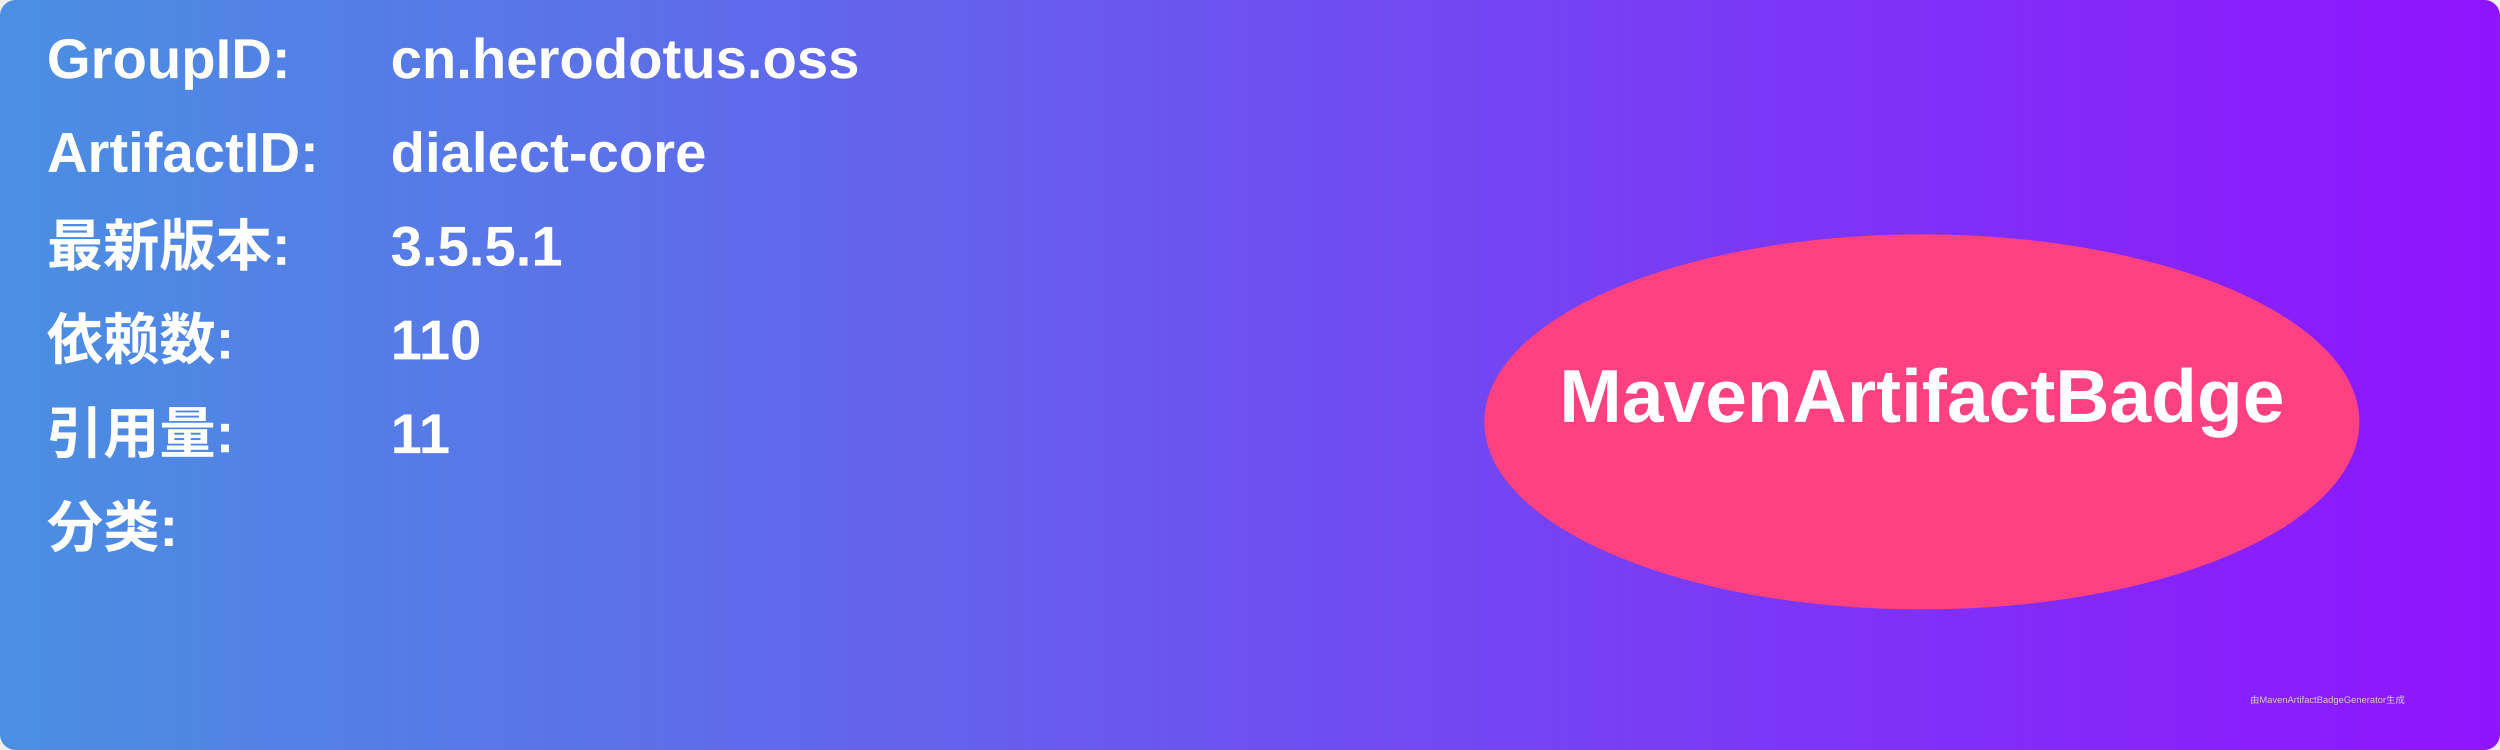
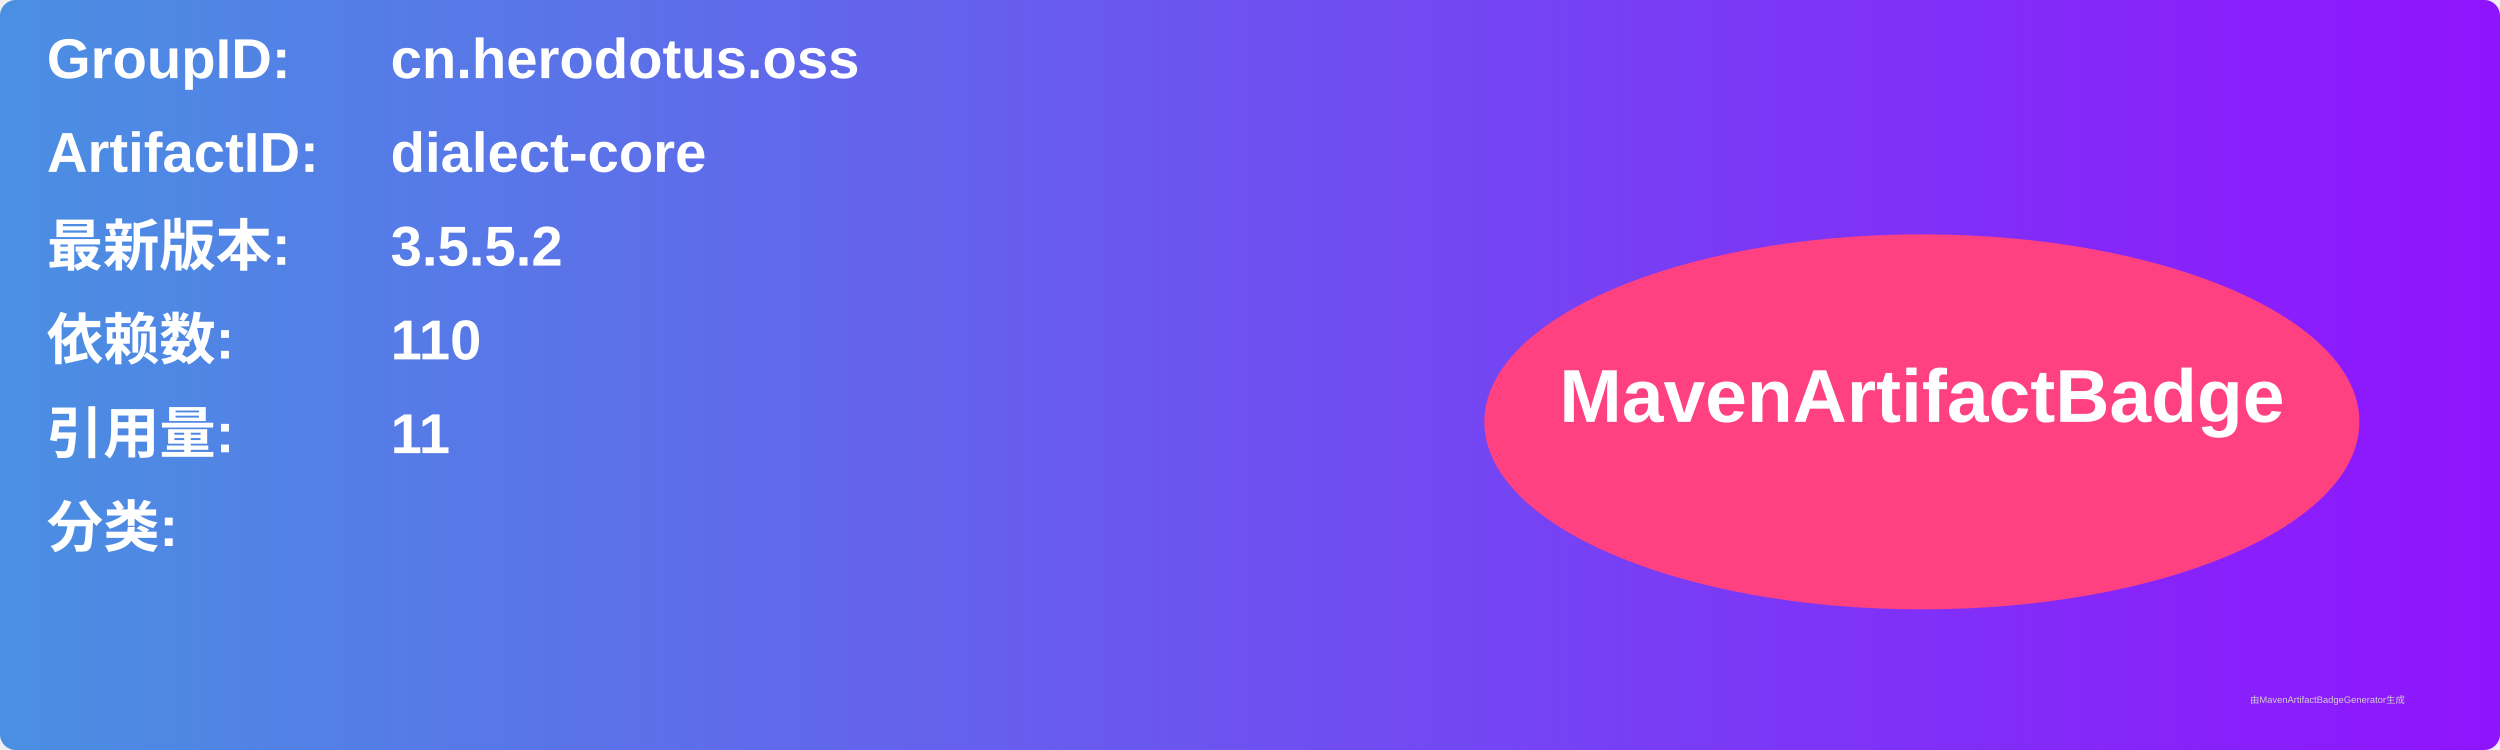
<svg xmlns="http://www.w3.org/2000/svg" width="800" height="240" viewBox="0 0 800 240">
  <linearGradient id="grad" x1="0%" y1="0%" x2="100%" y2="0%">
    <stop offset="0%" stop-color="#4a90e2" />
    <stop offset="100%" stop-color="#9013fe" />
  </linearGradient>
  <rect width="100%" height="100%" rx="5" ry="5" fill="url(#grad)" />
  <g transform="translate(15, 15)">
    <text x="0" y="10" font-family="Arial" font-size="18" fill="white" font-weight="bold" width="260">GroupID:</text>
    <text x="110" y="10" font-family="Arial" font-size="18" fill="white" font-weight="bold" width="460">cn.herodotus.oss</text>
    <text x="0" y="40" font-family="Arial" font-size="18" fill="white" font-weight="bold" width="260">ArtifactID:</text>
    <text x="110" y="40" font-family="Arial" font-size="18" fill="white" font-weight="bold" width="460">dialect-core</text>
    <text x="0" y="70" font-family="Arial" font-size="18" fill="white" font-weight="bold">最新版本:</text>
    <text x="110" y="70" font-family="Arial" font-size="18" fill="white" font-weight="bold">
-       <tspan font-weight="bold">3.5.5.1</tspan>
+       <tspan font-weight="bold">3.5.5.2</tspan>
    </text>
    <text x="0" y="100" font-family="Arial" font-size="18" fill="white" font-weight="bold">依赖数: </text>
    <text x="110" y="100" font-family="Arial" font-size="18" fill="white">
      <tspan font-weight="bold">110</tspan>
    </text>
    <text x="0" y="130" font-family="Arial" font-size="18" fill="white" font-weight="bold">引用量: </text>
    <text x="110" y="130" font-family="Arial" font-size="18" fill="white">
      <tspan font-weight="bold">11</tspan>
    </text>
    <text x="0" y="160" font-family="Arial" font-size="18" fill="white" font-weight="bold">分类:</text>
    <text x="10" y="190" font-family="Arial" font-size="10" fill="white">
      <tspan font-weight="bold" />
    </text>
    <ellipse cx="600" cy="120" rx="140" ry="60" fill="#ff4081" />
    <text x="600" y="120" text-anchor="middle" font-family="Arial" font-size="24" fill="white" font-weight="bold">MavenArtifactBadge</text>
  </g>
  <text x="720" y="225" font-family="Arial" font-size="3" fill="#d0d0d0">由MavenArtifactBadgeGenerator生成</text>
</svg>
